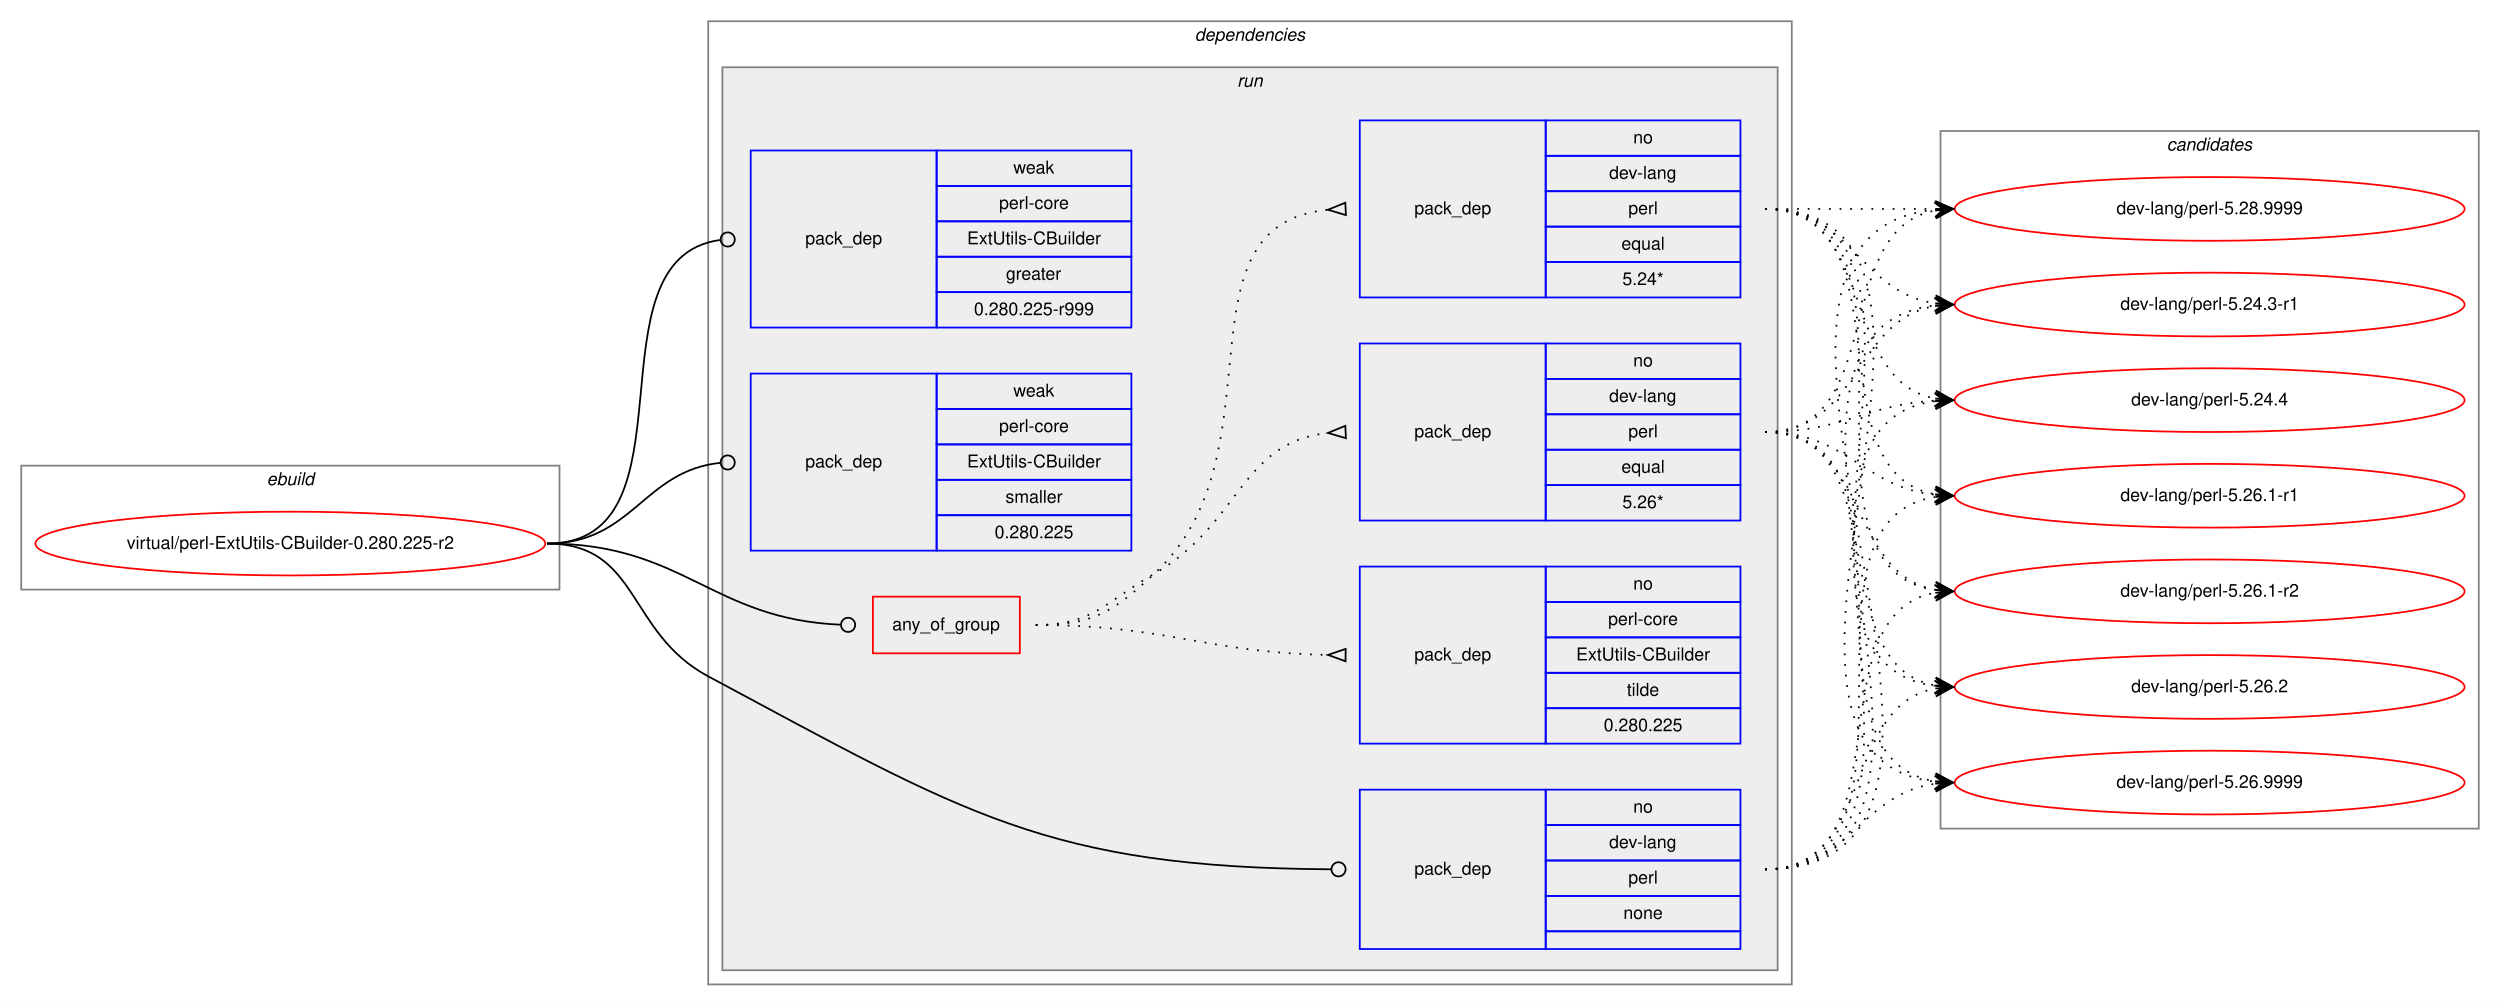
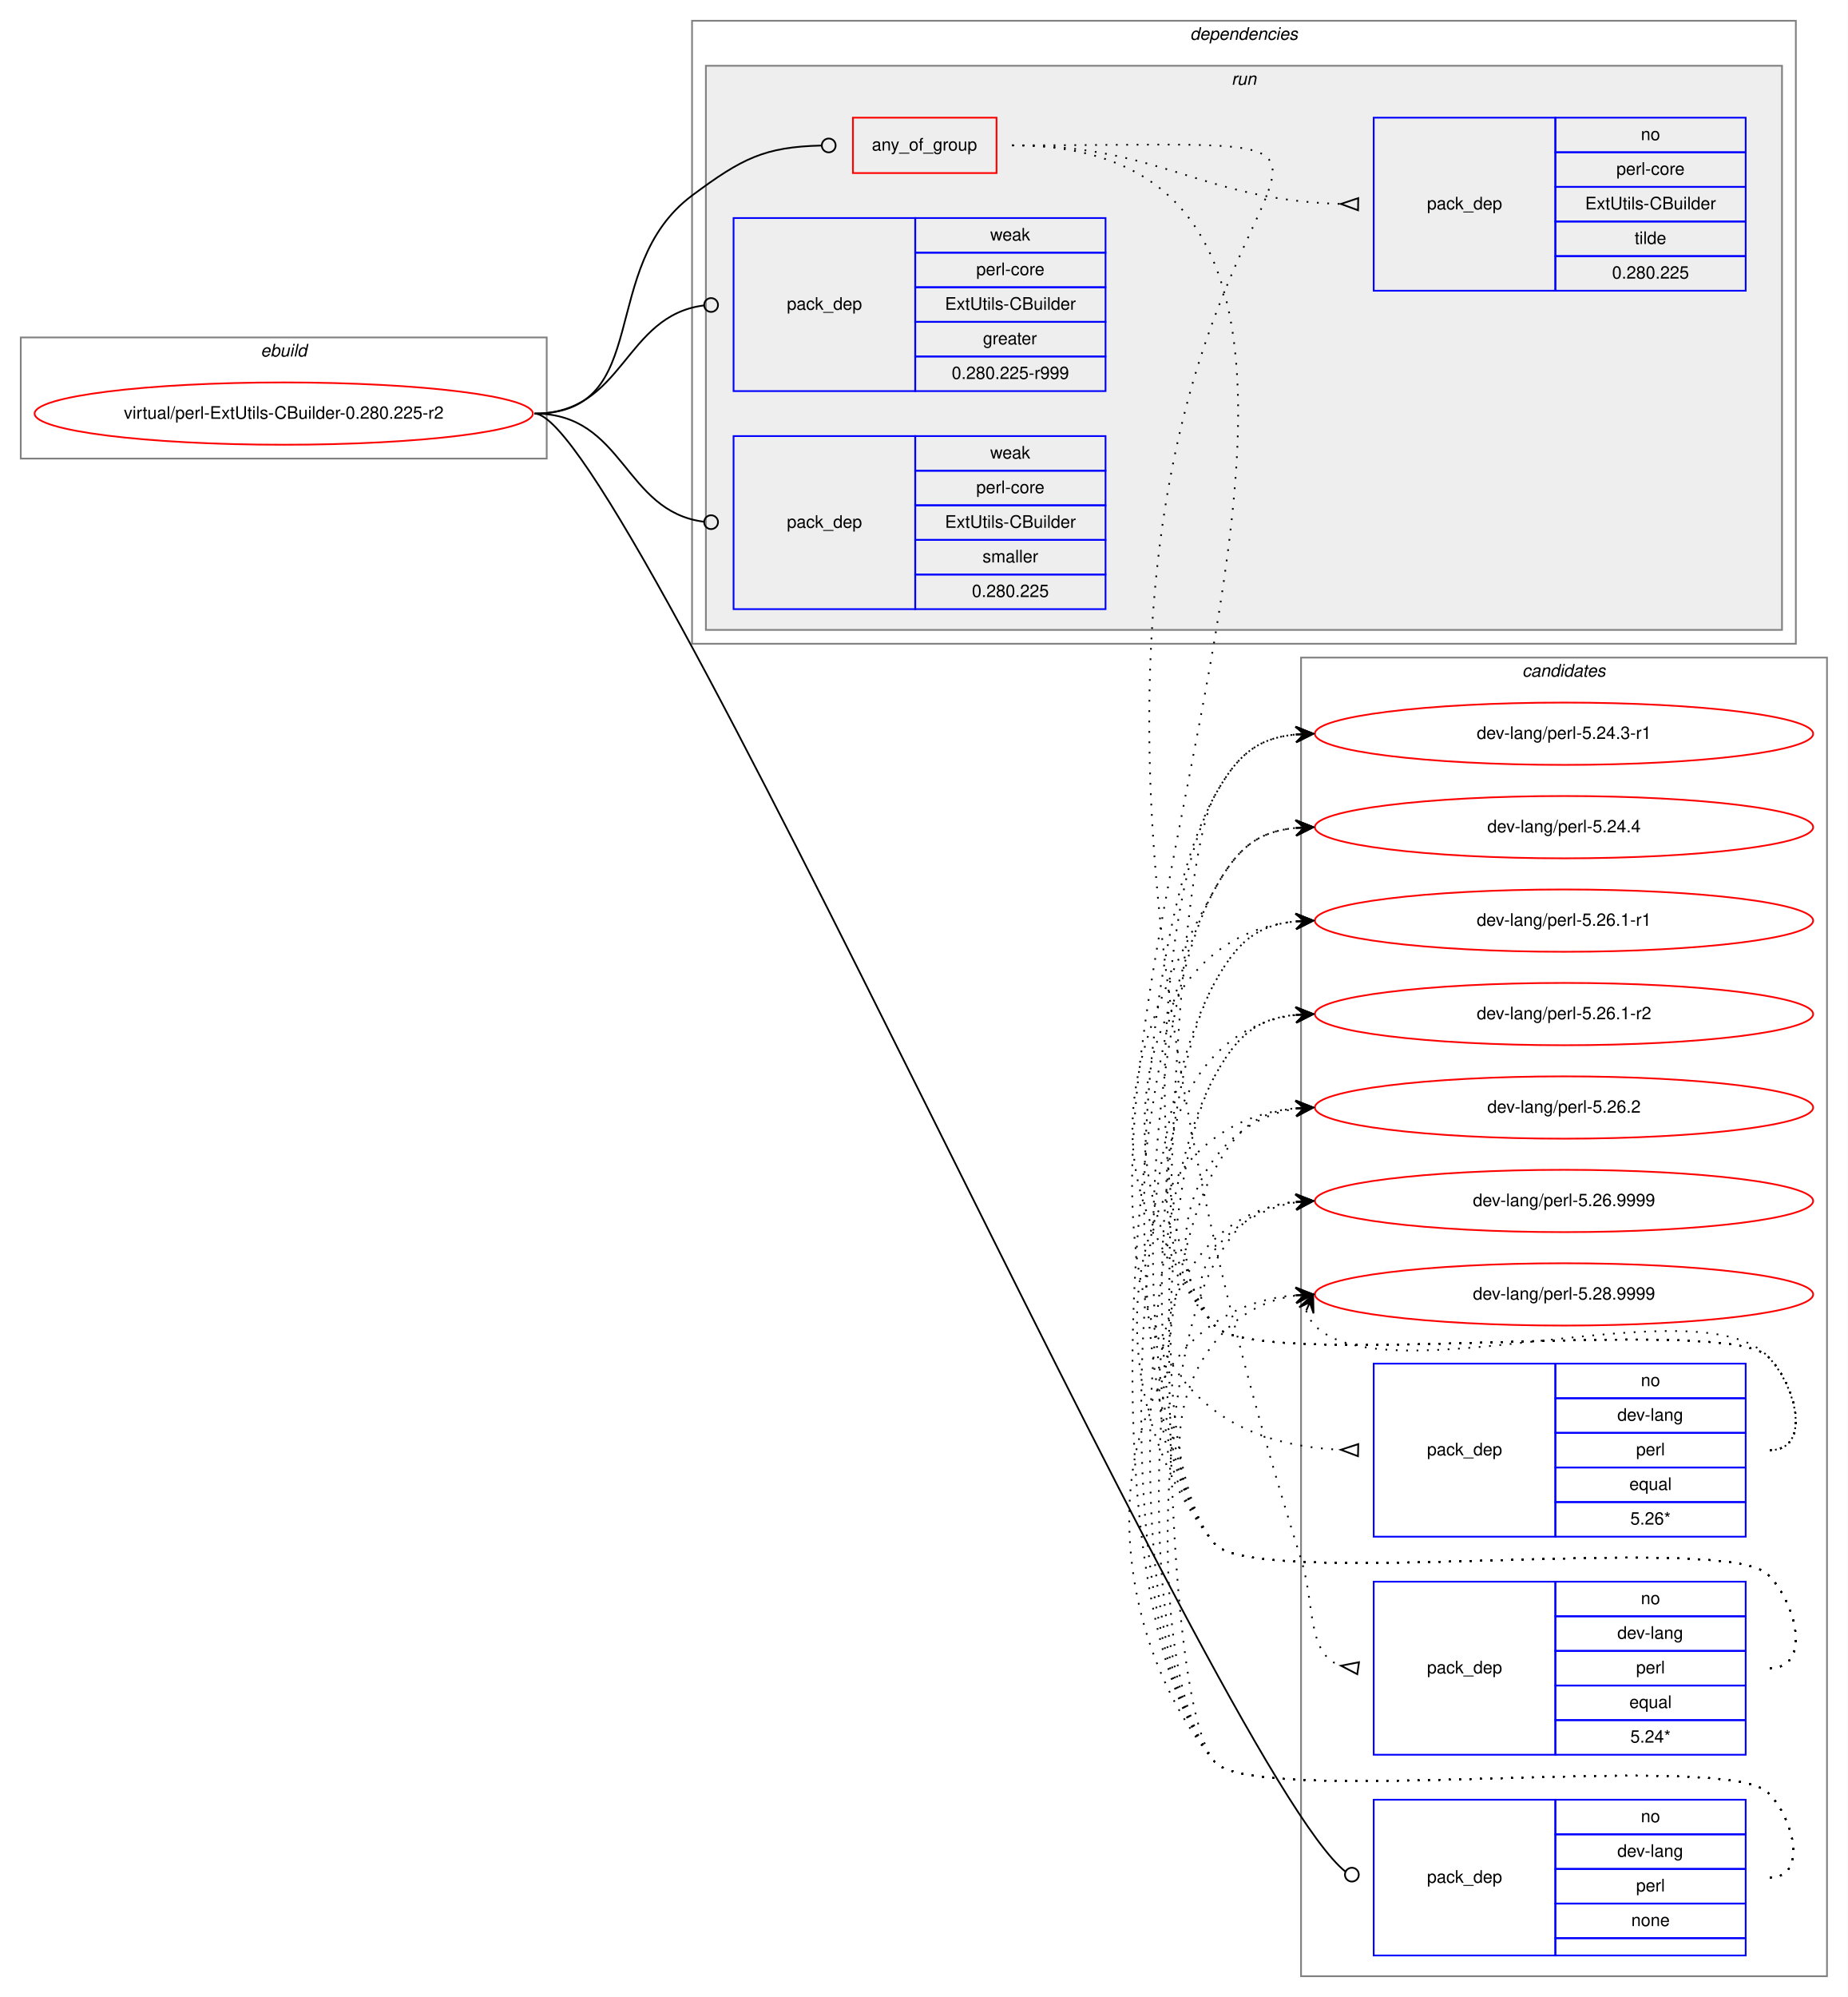
- <svg xmlns="http://www.w3.org/2000/svg" xmlns:xlink="http://www.w3.org/1999/xlink" width="1412pt" height="568pt" viewBox="0.00 0.00 1412.00 568.00">
-   <g id="graph0" class="graph" transform="scale(1 1) rotate(0) translate(4 564)">
-     <polygon fill="white" stroke="transparent" points="-4,4 -4,-564 1408,-564 1408,4 -4,4" />
+ <svg xmlns="http://www.w3.org/2000/svg" xmlns:xlink="http://www.w3.org/1999/xlink" width="1068pt" height="1154pt" viewBox="0.00 0.00 1068.00 1154.00">
+   <g id="graph0" class="graph" transform="scale(1 1) rotate(0) translate(4 1150)">
+     <polygon fill="white" stroke="transparent" points="-4,4 -4,-1150 1064,-1150 1064,4 -4,4" />
+     <g id="clust13" class="cluster">
+       <polygon fill="none" stroke="gray" points="748,-8 748,-770 1052,-770 1052,-8 748,-8" />
+       <text text-anchor="start" x="875.82" y="-759" font-family="Helvetica,sans-Serif" font-style="italic" font-size="10.00">candidates</text>
+     </g>
    <g id="clust1" class="cluster">
-       <polygon fill="none" stroke="gray" points="8,-231 8,-301 312,-301 312,-231 8,-231" />
-       <text text-anchor="start" x="146.66" y="-290" font-family="Helvetica,sans-Serif" font-style="italic" font-size="10.00">ebuild</text>
+       <polygon fill="none" stroke="gray" points="8,-885 8,-955 312,-955 312,-885 8,-885" />
+       <text text-anchor="start" x="146.66" y="-944" font-family="Helvetica,sans-Serif" font-style="italic" font-size="10.00">ebuild</text>
    </g>
    <g id="clust2" class="cluster">
-       <polygon fill="none" stroke="gray" points="396,-8 396,-552 1008,-552 1008,-8 396,-8" />
-       <text text-anchor="start" x="670.86" y="-541" font-family="Helvetica,sans-Serif" font-style="italic" font-size="10.00">dependencies</text>
+       <polygon fill="none" stroke="gray" points="396,-778 396,-1138 1034,-1138 1034,-778 396,-778" />
+       <text text-anchor="start" x="683.86" y="-1127" font-family="Helvetica,sans-Serif" font-style="italic" font-size="10.00">dependencies</text>
    </g>
    <g id="clust5" class="cluster">
-       <polygon fill="#eeeeee" stroke="gray" points="404,-16 404,-526 1000,-526 1000,-16 404,-16" />
-       <text text-anchor="start" x="694.77" y="-515" font-family="Helvetica,sans-Serif" font-style="italic" font-size="10.00">run</text>
-     </g>
-     <g id="clust13" class="cluster">
-       <polygon fill="none" stroke="gray" points="1092,-96 1092,-490 1396,-490 1396,-96 1092,-96" />
-       <text text-anchor="start" x="1219.82" y="-479" font-family="Helvetica,sans-Serif" font-style="italic" font-size="10.00">candidates</text>
+       <polygon fill="#eeeeee" stroke="gray" points="404,-786 404,-1112 1026,-1112 1026,-786 404,-786" />
+       <text text-anchor="start" x="707.77" y="-1101" font-family="Helvetica,sans-Serif" font-style="italic" font-size="10.00">run</text>
    </g>
    <g id="node1" class="node">
      <g id="a_node1">
        <a xlink:href="../virtual/perl-ExtUtils-CBuilder-0.280.225-r2.svg" xlink:title="virtual/perl-ExtUtils-CBuilder-0.280.225-r2">
-           <ellipse fill="none" stroke="red" cx="160" cy="-257" rx="144" ry="18" />
-           <text text-anchor="middle" x="160" y="-254" font-family="Helvetica,sans-Serif" font-size="10.00">virtual/perl-ExtUtils-CBuilder-0.280.225-r2</text>
+           <ellipse fill="none" stroke="red" cx="160" cy="-911" rx="144" ry="18" />
+           <text text-anchor="middle" x="160" y="-908" font-family="Helvetica,sans-Serif" font-size="10.00">virtual/perl-ExtUtils-CBuilder-0.280.225-r2</text>
        </a>
      </g>
    </g>
    <g id="node2" class="node">
-       <polygon fill="none" stroke="red" points="489,-195 489,-227 572,-227 572,-195 489,-195" />
-       <text text-anchor="start" x="499.92" y="-208" font-family="Helvetica,sans-Serif" font-size="10.00">any_of_group</text>
+       <polygon fill="none" stroke="red" points="489,-1050 489,-1082 572,-1082 572,-1050 489,-1050" />
+       <text text-anchor="start" x="499.92" y="-1063" font-family="Helvetica,sans-Serif" font-size="10.00">any_of_group</text>
    </g>
    <g id="edge4" class="edge">
-       <path fill="none" stroke="black" d="M305,-257C382.18,-257 397.94,-214.18 470.8,-211.17" />
-       <ellipse fill="none" stroke="black" cx="475" cy="-211.08" rx="4" ry="4" />
+       <path fill="none" stroke="black" d="M305,-911C374.08,-911 340.62,-995.71 396,-1037 425,-1058.62 437.95,-1065.07 470.72,-1065.9" />
+       <ellipse fill="none" stroke="black" cx="475" cy="-1065.95" rx="4" ry="4" />
    </g>
    <g id="node6" class="node">
-       <polygon fill="none" stroke="blue" points="764,-28 764,-118 869,-118 869,-28 764,-28" />
-       <text text-anchor="start" x="794.82" y="-70" font-family="Helvetica,sans-Serif" font-size="10.00">pack_dep</text>
-       <polygon fill="none" stroke="blue" points="869,-98 869,-118 979,-118 979,-98 869,-98" />
-       <text text-anchor="start" x="918.44" y="-105" font-family="Helvetica,sans-Serif" font-size="10.00">no</text>
-       <polygon fill="none" stroke="blue" points="869,-78 869,-98 979,-98 979,-78 869,-78" />
-       <text text-anchor="start" x="904.82" y="-85" font-family="Helvetica,sans-Serif" font-size="10.00">dev-lang</text>
-       <polygon fill="none" stroke="blue" points="869,-58 869,-78 979,-78 979,-58 869,-58" />
-       <text text-anchor="start" x="915.66" y="-65" font-family="Helvetica,sans-Serif" font-size="10.00">perl</text>
-       <polygon fill="none" stroke="blue" points="869,-38 869,-58 979,-58 979,-38 869,-38" />
-       <text text-anchor="start" x="912.88" y="-45" font-family="Helvetica,sans-Serif" font-size="10.00">none</text>
-       <polygon fill="none" stroke="blue" points="869,-28 869,-38 979,-38 979,-28 869,-28" />
+       <polygon fill="none" stroke="blue" points="790,-20 790,-110 895,-110 895,-20 790,-20" />
+       <text text-anchor="start" x="820.82" y="-62" font-family="Helvetica,sans-Serif" font-size="10.00">pack_dep</text>
+       <polygon fill="none" stroke="blue" points="895,-90 895,-110 1005,-110 1005,-90 895,-90" />
+       <text text-anchor="start" x="944.44" y="-97" font-family="Helvetica,sans-Serif" font-size="10.00">no</text>
+       <polygon fill="none" stroke="blue" points="895,-70 895,-90 1005,-90 1005,-70 895,-70" />
+       <text text-anchor="start" x="930.82" y="-77" font-family="Helvetica,sans-Serif" font-size="10.00">dev-lang</text>
+       <polygon fill="none" stroke="blue" points="895,-50 895,-70 1005,-70 1005,-50 895,-50" />
+       <text text-anchor="start" x="941.66" y="-57" font-family="Helvetica,sans-Serif" font-size="10.00">perl</text>
+       <polygon fill="none" stroke="blue" points="895,-30 895,-50 1005,-50 1005,-30 895,-30" />
+       <text text-anchor="start" x="938.88" y="-37" font-family="Helvetica,sans-Serif" font-size="10.00">none</text>
+       <polygon fill="none" stroke="blue" points="895,-20 895,-30 1005,-30 1005,-20 895,-20" />
    </g>
    <g id="edge5" class="edge">
-       <path fill="none" stroke="black" d="M305,-257C357.41,-257 349.8,-206.74 396,-182 540.93,-104.39 587.29,-74.01 747.77,-73.02" />
-       <ellipse fill="none" stroke="black" cx="752" cy="-73.01" rx="4" ry="4" />
+       <path fill="none" stroke="black" d="M305,-911C356.93,-911 700.18,-126.62 773.73,-68.41" />
+       <ellipse fill="none" stroke="black" cx="777.38" cy="-66.7" rx="4" ry="4" />
    </g>
    <g id="node7" class="node">
-       <polygon fill="none" stroke="blue" points="420,-379 420,-479 525,-479 525,-379 420,-379" />
-       <text text-anchor="start" x="450.82" y="-426" font-family="Helvetica,sans-Serif" font-size="10.00">pack_dep</text>
-       <polygon fill="none" stroke="blue" points="525,-459 525,-479 635,-479 635,-459 525,-459" />
-       <text text-anchor="start" x="568.33" y="-466" font-family="Helvetica,sans-Serif" font-size="10.00">weak</text>
-       <polygon fill="none" stroke="blue" points="525,-439 525,-459 635,-459 635,-439 525,-439" />
-       <text text-anchor="start" x="560.27" y="-446" font-family="Helvetica,sans-Serif" font-size="10.00">perl-core</text>
-       <polygon fill="none" stroke="blue" points="525,-419 525,-439 635,-439 635,-419 525,-419" />
-       <text text-anchor="start" x="542.21" y="-426" font-family="Helvetica,sans-Serif" font-size="10.00">ExtUtils-CBuilder</text>
-       <polygon fill="none" stroke="blue" points="525,-399 525,-419 635,-419 635,-399 525,-399" />
-       <text text-anchor="start" x="564.16" y="-406" font-family="Helvetica,sans-Serif" font-size="10.00">greater</text>
-       <polygon fill="none" stroke="blue" points="525,-379 525,-399 635,-399 635,-379 525,-379" />
-       <text text-anchor="start" x="546.08" y="-386" font-family="Helvetica,sans-Serif" font-size="10.00">0.280.225-r999</text>
+       <polygon fill="none" stroke="blue" points="420,-924 420,-1024 525,-1024 525,-924 420,-924" />
+       <text text-anchor="start" x="450.82" y="-971" font-family="Helvetica,sans-Serif" font-size="10.00">pack_dep</text>
+       <polygon fill="none" stroke="blue" points="525,-1004 525,-1024 635,-1024 635,-1004 525,-1004" />
+       <text text-anchor="start" x="568.33" y="-1011" font-family="Helvetica,sans-Serif" font-size="10.00">weak</text>
+       <polygon fill="none" stroke="blue" points="525,-984 525,-1004 635,-1004 635,-984 525,-984" />
+       <text text-anchor="start" x="560.27" y="-991" font-family="Helvetica,sans-Serif" font-size="10.00">perl-core</text>
+       <polygon fill="none" stroke="blue" points="525,-964 525,-984 635,-984 635,-964 525,-964" />
+       <text text-anchor="start" x="542.21" y="-971" font-family="Helvetica,sans-Serif" font-size="10.00">ExtUtils-CBuilder</text>
+       <polygon fill="none" stroke="blue" points="525,-944 525,-964 635,-964 635,-944 525,-944" />
+       <text text-anchor="start" x="564.16" y="-951" font-family="Helvetica,sans-Serif" font-size="10.00">greater</text>
+       <polygon fill="none" stroke="blue" points="525,-924 525,-944 635,-944 635,-924 525,-924" />
+       <text text-anchor="start" x="546.08" y="-931" font-family="Helvetica,sans-Serif" font-size="10.00">0.280.225-r999</text>
    </g>
    <g id="edge6" class="edge">
-       <path fill="none" stroke="black" d="M305,-257C391.81,-257 325.91,-417.77 402.58,-428.44" />
-       <ellipse fill="none" stroke="black" cx="407.01" cy="-428.74" rx="4" ry="4" />
+       <path fill="none" stroke="black" d="M305,-911C356.91,-911 356.41,-967.53 402.8,-973.49" />
+       <ellipse fill="none" stroke="black" cx="407.01" cy="-973.75" rx="4" ry="4" />
    </g>
    <g id="node8" class="node">
-       <polygon fill="none" stroke="blue" points="420,-253 420,-353 525,-353 525,-253 420,-253" />
-       <text text-anchor="start" x="450.82" y="-300" font-family="Helvetica,sans-Serif" font-size="10.00">pack_dep</text>
-       <polygon fill="none" stroke="blue" points="525,-333 525,-353 635,-353 635,-333 525,-333" />
-       <text text-anchor="start" x="568.33" y="-340" font-family="Helvetica,sans-Serif" font-size="10.00">weak</text>
-       <polygon fill="none" stroke="blue" points="525,-313 525,-333 635,-333 635,-313 525,-313" />
-       <text text-anchor="start" x="560.27" y="-320" font-family="Helvetica,sans-Serif" font-size="10.00">perl-core</text>
-       <polygon fill="none" stroke="blue" points="525,-293 525,-313 635,-313 635,-293 525,-293" />
-       <text text-anchor="start" x="542.21" y="-300" font-family="Helvetica,sans-Serif" font-size="10.00">ExtUtils-CBuilder</text>
-       <polygon fill="none" stroke="blue" points="525,-273 525,-293 635,-293 635,-273 525,-273" />
-       <text text-anchor="start" x="563.89" y="-280" font-family="Helvetica,sans-Serif" font-size="10.00">smaller</text>
-       <polygon fill="none" stroke="blue" points="525,-253 525,-273 635,-273 635,-253 525,-253" />
-       <text text-anchor="start" x="557.76" y="-260" font-family="Helvetica,sans-Serif" font-size="10.00">0.280.225</text>
+       <polygon fill="none" stroke="blue" points="420,-798 420,-898 525,-898 525,-798 420,-798" />
+       <text text-anchor="start" x="450.82" y="-845" font-family="Helvetica,sans-Serif" font-size="10.00">pack_dep</text>
+       <polygon fill="none" stroke="blue" points="525,-878 525,-898 635,-898 635,-878 525,-878" />
+       <text text-anchor="start" x="568.33" y="-885" font-family="Helvetica,sans-Serif" font-size="10.00">weak</text>
+       <polygon fill="none" stroke="blue" points="525,-858 525,-878 635,-878 635,-858 525,-858" />
+       <text text-anchor="start" x="560.27" y="-865" font-family="Helvetica,sans-Serif" font-size="10.00">perl-core</text>
+       <polygon fill="none" stroke="blue" points="525,-838 525,-858 635,-858 635,-838 525,-838" />
+       <text text-anchor="start" x="542.21" y="-845" font-family="Helvetica,sans-Serif" font-size="10.00">ExtUtils-CBuilder</text>
+       <polygon fill="none" stroke="blue" points="525,-818 525,-838 635,-838 635,-818 525,-818" />
+       <text text-anchor="start" x="563.89" y="-825" font-family="Helvetica,sans-Serif" font-size="10.00">smaller</text>
+       <polygon fill="none" stroke="blue" points="525,-798 525,-818 635,-818 635,-798 525,-798" />
+       <text text-anchor="start" x="557.76" y="-805" font-family="Helvetica,sans-Serif" font-size="10.00">0.280.225</text>
    </g>
    <g id="edge7" class="edge">
-       <path fill="none" stroke="black" d="M305,-257C353.55,-257 359.14,-298.11 402.99,-302.6" />
-       <ellipse fill="none" stroke="black" cx="407" cy="-302.8" rx="4" ry="4" />
+       <path fill="none" stroke="black" d="M305,-911C356.91,-911 356.41,-854.47 402.8,-848.51" />
+       <ellipse fill="none" stroke="black" cx="407.01" cy="-848.25" rx="4" ry="4" />
    </g>
    <g id="node3" class="node">
-       <polygon fill="none" stroke="blue" points="764,-270 764,-370 869,-370 869,-270 764,-270" />
-       <text text-anchor="start" x="794.82" y="-317" font-family="Helvetica,sans-Serif" font-size="10.00">pack_dep</text>
-       <polygon fill="none" stroke="blue" points="869,-350 869,-370 979,-370 979,-350 869,-350" />
-       <text text-anchor="start" x="918.44" y="-357" font-family="Helvetica,sans-Serif" font-size="10.00">no</text>
-       <polygon fill="none" stroke="blue" points="869,-330 869,-350 979,-350 979,-330 869,-330" />
-       <text text-anchor="start" x="904.82" y="-337" font-family="Helvetica,sans-Serif" font-size="10.00">dev-lang</text>
-       <polygon fill="none" stroke="blue" points="869,-310 869,-330 979,-330 979,-310 869,-310" />
-       <text text-anchor="start" x="915.66" y="-317" font-family="Helvetica,sans-Serif" font-size="10.00">perl</text>
-       <polygon fill="none" stroke="blue" points="869,-290 869,-310 979,-310 979,-290 869,-290" />
-       <text text-anchor="start" x="911.77" y="-297" font-family="Helvetica,sans-Serif" font-size="10.00">equal</text>
-       <polygon fill="none" stroke="blue" points="869,-270 869,-290 979,-290 979,-270 869,-270" />
-       <text text-anchor="start" x="912.32" y="-277" font-family="Helvetica,sans-Serif" font-size="10.00">5.26*</text>
+       <polygon fill="none" stroke="blue" points="790,-262 790,-362 895,-362 895,-262 790,-262" />
+       <text text-anchor="start" x="820.82" y="-309" font-family="Helvetica,sans-Serif" font-size="10.00">pack_dep</text>
+       <polygon fill="none" stroke="blue" points="895,-342 895,-362 1005,-362 1005,-342 895,-342" />
+       <text text-anchor="start" x="944.44" y="-349" font-family="Helvetica,sans-Serif" font-size="10.00">no</text>
+       <polygon fill="none" stroke="blue" points="895,-322 895,-342 1005,-342 1005,-322 895,-322" />
+       <text text-anchor="start" x="930.82" y="-329" font-family="Helvetica,sans-Serif" font-size="10.00">dev-lang</text>
+       <polygon fill="none" stroke="blue" points="895,-302 895,-322 1005,-322 1005,-302 895,-302" />
+       <text text-anchor="start" x="941.66" y="-309" font-family="Helvetica,sans-Serif" font-size="10.00">perl</text>
+       <polygon fill="none" stroke="blue" points="895,-282 895,-302 1005,-302 1005,-282 895,-282" />
+       <text text-anchor="start" x="937.77" y="-289" font-family="Helvetica,sans-Serif" font-size="10.00">equal</text>
+       <polygon fill="none" stroke="blue" points="895,-262 895,-282 1005,-282 1005,-262 895,-262" />
+       <text text-anchor="start" x="938.32" y="-269" font-family="Helvetica,sans-Serif" font-size="10.00">5.26*</text>
    </g>
    <g id="edge1" class="edge">
-       <path fill="none" stroke="black" stroke-dasharray="1,5" d="M581,-211C613.45,-211 619.89,-223.79 648,-240 696.62,-268.03 696.48,-314 745.82,-319.46" />
-       <polygon fill="none" stroke="black" points="755.82,-323.5 746.01,-319.47 756.18,-316.5 755.82,-323.5" />
+       <path fill="none" stroke="black" stroke-dasharray="1,5" d="M581,-1066C924.14,-1066 444.33,-327.38 770.6,-312.24" />
+       <polygon fill="none" stroke="black" points="781.08,-315.5 771,-312.23 780.92,-308.5 781.08,-315.5" />
    </g>
    <g id="node4" class="node">
-       <polygon fill="none" stroke="blue" points="764,-396 764,-496 869,-496 869,-396 764,-396" />
-       <text text-anchor="start" x="794.82" y="-443" font-family="Helvetica,sans-Serif" font-size="10.00">pack_dep</text>
-       <polygon fill="none" stroke="blue" points="869,-476 869,-496 979,-496 979,-476 869,-476" />
-       <text text-anchor="start" x="918.44" y="-483" font-family="Helvetica,sans-Serif" font-size="10.00">no</text>
-       <polygon fill="none" stroke="blue" points="869,-456 869,-476 979,-476 979,-456 869,-456" />
-       <text text-anchor="start" x="904.82" y="-463" font-family="Helvetica,sans-Serif" font-size="10.00">dev-lang</text>
-       <polygon fill="none" stroke="blue" points="869,-436 869,-456 979,-456 979,-436 869,-436" />
-       <text text-anchor="start" x="915.66" y="-443" font-family="Helvetica,sans-Serif" font-size="10.00">perl</text>
-       <polygon fill="none" stroke="blue" points="869,-416 869,-436 979,-436 979,-416 869,-416" />
-       <text text-anchor="start" x="911.77" y="-423" font-family="Helvetica,sans-Serif" font-size="10.00">equal</text>
-       <polygon fill="none" stroke="blue" points="869,-396 869,-416 979,-416 979,-396 869,-396" />
-       <text text-anchor="start" x="912.32" y="-403" font-family="Helvetica,sans-Serif" font-size="10.00">5.24*</text>
+       <polygon fill="none" stroke="blue" points="790,-136 790,-236 895,-236 895,-136 790,-136" />
+       <text text-anchor="start" x="820.82" y="-183" font-family="Helvetica,sans-Serif" font-size="10.00">pack_dep</text>
+       <polygon fill="none" stroke="blue" points="895,-216 895,-236 1005,-236 1005,-216 895,-216" />
+       <text text-anchor="start" x="944.44" y="-223" font-family="Helvetica,sans-Serif" font-size="10.00">no</text>
+       <polygon fill="none" stroke="blue" points="895,-196 895,-216 1005,-216 1005,-196 895,-196" />
+       <text text-anchor="start" x="930.82" y="-203" font-family="Helvetica,sans-Serif" font-size="10.00">dev-lang</text>
+       <polygon fill="none" stroke="blue" points="895,-176 895,-196 1005,-196 1005,-176 895,-176" />
+       <text text-anchor="start" x="941.66" y="-183" font-family="Helvetica,sans-Serif" font-size="10.00">perl</text>
+       <polygon fill="none" stroke="blue" points="895,-156 895,-176 1005,-176 1005,-156 895,-156" />
+       <text text-anchor="start" x="937.77" y="-163" font-family="Helvetica,sans-Serif" font-size="10.00">equal</text>
+       <polygon fill="none" stroke="blue" points="895,-136 895,-156 1005,-156 1005,-136 895,-136" />
+       <text text-anchor="start" x="938.32" y="-143" font-family="Helvetica,sans-Serif" font-size="10.00">5.24*</text>
    </g>
    <g id="edge2" class="edge">
-       <path fill="none" stroke="black" stroke-dasharray="1,5" d="M581,-211C613.45,-211 624.22,-217.93 648,-240 721.18,-307.92 657.32,-436.8 746,-445.53" />
-       <polygon fill="none" stroke="black" points="755.84,-449.5 746.01,-445.53 756.16,-442.5 755.84,-449.5" />
+       <path fill="none" stroke="black" stroke-dasharray="1,5" d="M581,-1066C956.75,-1066 476.72,-1112.58 748,-249 756.29,-222.61 751.14,-194.17 770.9,-187.47" />
+       <polygon fill="none" stroke="black" points="781.5,-189.46 771.1,-187.44 780.5,-182.54 781.5,-189.46" />
    </g>
    <g id="node5" class="node">
-       <polygon fill="none" stroke="blue" points="764,-144 764,-244 869,-244 869,-144 764,-144" />
-       <text text-anchor="start" x="794.82" y="-191" font-family="Helvetica,sans-Serif" font-size="10.00">pack_dep</text>
-       <polygon fill="none" stroke="blue" points="869,-224 869,-244 979,-244 979,-224 869,-224" />
-       <text text-anchor="start" x="918.44" y="-231" font-family="Helvetica,sans-Serif" font-size="10.00">no</text>
-       <polygon fill="none" stroke="blue" points="869,-204 869,-224 979,-224 979,-204 869,-204" />
-       <text text-anchor="start" x="904.27" y="-211" font-family="Helvetica,sans-Serif" font-size="10.00">perl-core</text>
-       <polygon fill="none" stroke="blue" points="869,-184 869,-204 979,-204 979,-184 869,-184" />
-       <text text-anchor="start" x="886.21" y="-191" font-family="Helvetica,sans-Serif" font-size="10.00">ExtUtils-CBuilder</text>
-       <polygon fill="none" stroke="blue" points="869,-164 869,-184 979,-184 979,-164 869,-164" />
-       <text text-anchor="start" x="914.83" y="-171" font-family="Helvetica,sans-Serif" font-size="10.00">tilde</text>
-       <polygon fill="none" stroke="blue" points="869,-144 869,-164 979,-164 979,-144 869,-144" />
-       <text text-anchor="start" x="901.76" y="-151" font-family="Helvetica,sans-Serif" font-size="10.00">0.280.225</text>
+       <polygon fill="none" stroke="blue" points="790,-982 790,-1082 895,-1082 895,-982 790,-982" />
+       <text text-anchor="start" x="820.82" y="-1029" font-family="Helvetica,sans-Serif" font-size="10.00">pack_dep</text>
+       <polygon fill="none" stroke="blue" points="895,-1062 895,-1082 1005,-1082 1005,-1062 895,-1062" />
+       <text text-anchor="start" x="944.44" y="-1069" font-family="Helvetica,sans-Serif" font-size="10.00">no</text>
+       <polygon fill="none" stroke="blue" points="895,-1042 895,-1062 1005,-1062 1005,-1042 895,-1042" />
+       <text text-anchor="start" x="930.27" y="-1049" font-family="Helvetica,sans-Serif" font-size="10.00">perl-core</text>
+       <polygon fill="none" stroke="blue" points="895,-1022 895,-1042 1005,-1042 1005,-1022 895,-1022" />
+       <text text-anchor="start" x="912.21" y="-1029" font-family="Helvetica,sans-Serif" font-size="10.00">ExtUtils-CBuilder</text>
+       <polygon fill="none" stroke="blue" points="895,-1002 895,-1022 1005,-1022 1005,-1002 895,-1002" />
+       <text text-anchor="start" x="940.83" y="-1009" font-family="Helvetica,sans-Serif" font-size="10.00">tilde</text>
+       <polygon fill="none" stroke="blue" points="895,-982 895,-1002 1005,-1002 1005,-982 895,-982" />
+       <text text-anchor="start" x="927.76" y="-989" font-family="Helvetica,sans-Serif" font-size="10.00">0.280.225</text>
    </g>
    <g id="edge3" class="edge">
-       <path fill="none" stroke="black" stroke-dasharray="1,5" d="M581,-211C655.63,-211 676.05,-195.49 745.82,-194.1" />
-       <polygon fill="none" stroke="black" points="756.03,-197.5 746,-194.1 755.97,-190.5 756.03,-197.5" />
+       <path fill="none" stroke="black" stroke-dasharray="1,5" d="M581,-1066C667.64,-1066 689.19,-1034.6 770.75,-1032.15" />
+       <polygon fill="none" stroke="black" points="781.05,-1035.5 771,-1032.15 780.95,-1028.5 781.05,-1035.5" />
    </g>
    <g id="node9" class="node">
      <g id="a_node9">
        <a xlink:href="../dev-lang/perl-5.24.3-r1.svg" xlink:title="dev-lang/perl-5.24.3-r1">
-           <ellipse fill="none" stroke="red" cx="1244" cy="-392" rx="144" ry="18" />
-           <text text-anchor="middle" x="1244" y="-389" font-family="Helvetica,sans-Serif" font-size="10.00">dev-lang/perl-5.24.3-r1</text>
+           <ellipse fill="none" stroke="red" cx="900" cy="-726" rx="144" ry="18" />
+           <text text-anchor="middle" x="900" y="-723" font-family="Helvetica,sans-Serif" font-size="10.00">dev-lang/perl-5.24.3-r1</text>
        </a>
      </g>
    </g>
    <g id="edge8" class="edge">
-       <path fill="none" stroke="black" stroke-dasharray="1,5" d="M993,-320C1046.28,-320 1042.8,-383.02 1088.76,-391.14" />
-       <polygon fill="black" stroke="black" points="1099,-392 1088.66,-395.65 1094.02,-391.58 1089.03,-391.16 1089.03,-391.16 1089.03,-391.16 1094.02,-391.58 1089.41,-386.68 1099,-392 1099,-392" />
+       <path fill="none" stroke="black" stroke-dasharray="1,5" d="M1019,-312C1043,-312 1034.85,-348.9 1018,-366 993.01,-391.37 720.84,-356.68 698,-384 654.38,-436.17 665.18,-630.45 698,-690 710.71,-713.06 721.96,-723.39 744.85,-725.56" />
+       <polygon fill="black" stroke="black" points="755,-726 744.81,-730.06 750,-725.78 745.01,-725.57 745.01,-725.57 745.01,-725.57 750,-725.78 745.2,-721.07 755,-726 755,-726" />
    </g>
    <g id="node10" class="node">
      <g id="a_node10">
        <a xlink:href="../dev-lang/perl-5.24.4.svg" xlink:title="dev-lang/perl-5.24.4">
-           <ellipse fill="none" stroke="red" cx="1244" cy="-338" rx="144" ry="18" />
-           <text text-anchor="middle" x="1244" y="-335" font-family="Helvetica,sans-Serif" font-size="10.00">dev-lang/perl-5.24.4</text>
+           <ellipse fill="none" stroke="red" cx="900" cy="-672" rx="144" ry="18" />
+           <text text-anchor="middle" x="900" y="-669" font-family="Helvetica,sans-Serif" font-size="10.00">dev-lang/perl-5.24.4</text>
        </a>
      </g>
    </g>
    <g id="edge9" class="edge">
-       <path fill="none" stroke="black" stroke-dasharray="1,5" d="M993,-320C1037.24,-320 1049.46,-335.43 1088.95,-337.72" />
-       <polygon fill="black" stroke="black" points="1099,-338 1088.88,-342.22 1094,-337.86 1089,-337.72 1089,-337.72 1089,-337.72 1094,-337.86 1089.13,-333.22 1099,-338 1099,-338" />
+       <path fill="none" stroke="black" stroke-dasharray="1,5" d="M1019,-312C1043,-312 1034.85,-348.9 1018,-366 993.01,-391.37 720.84,-356.68 698,-384 626.16,-469.92 643.94,-537.91 698,-636 710.71,-659.06 721.96,-669.39 744.85,-671.56" />
+       <polygon fill="black" stroke="black" points="755,-672 744.81,-676.06 750,-671.78 745.01,-671.57 745.01,-671.57 745.01,-671.57 750,-671.78 745.2,-667.07 755,-672 755,-672" />
    </g>
    <g id="node11" class="node">
      <g id="a_node11">
        <a xlink:href="../dev-lang/perl-5.26.1-r1.svg" xlink:title="dev-lang/perl-5.26.1-r1">
-           <ellipse fill="none" stroke="red" cx="1244" cy="-284" rx="144" ry="18" />
-           <text text-anchor="middle" x="1244" y="-281" font-family="Helvetica,sans-Serif" font-size="10.00">dev-lang/perl-5.26.1-r1</text>
+           <ellipse fill="none" stroke="red" cx="900" cy="-618" rx="144" ry="18" />
+           <text text-anchor="middle" x="900" y="-615" font-family="Helvetica,sans-Serif" font-size="10.00">dev-lang/perl-5.26.1-r1</text>
        </a>
      </g>
    </g>
    <g id="edge10" class="edge">
-       <path fill="none" stroke="black" stroke-dasharray="1,5" d="M993,-320C1039.16,-320 1048.08,-289.02 1088.86,-284.54" />
-       <polygon fill="black" stroke="black" points="1099,-284 1089.25,-289.02 1094.01,-284.26 1089.01,-284.53 1089.01,-284.53 1089.01,-284.53 1094.01,-284.26 1088.78,-280.03 1099,-284 1099,-284" />
+       <path fill="none" stroke="black" stroke-dasharray="1,5" d="M1019,-312C1043,-312 1034.85,-348.9 1018,-366 993.01,-391.37 720.84,-356.68 698,-384 631.55,-463.47 646.85,-608.28 744.93,-617.53" />
+       <polygon fill="black" stroke="black" points="755,-618 744.8,-622.03 750.01,-617.77 745.01,-617.54 745.01,-617.54 745.01,-617.54 750.01,-617.77 745.22,-613.04 755,-618 755,-618" />
    </g>
    <g id="node12" class="node">
      <g id="a_node12">
        <a xlink:href="../dev-lang/perl-5.26.1-r2.svg" xlink:title="dev-lang/perl-5.26.1-r2">
-           <ellipse fill="none" stroke="red" cx="1244" cy="-230" rx="144" ry="18" />
-           <text text-anchor="middle" x="1244" y="-227" font-family="Helvetica,sans-Serif" font-size="10.00">dev-lang/perl-5.26.1-r2</text>
+           <ellipse fill="none" stroke="red" cx="900" cy="-564" rx="144" ry="18" />
+           <text text-anchor="middle" x="900" y="-561" font-family="Helvetica,sans-Serif" font-size="10.00">dev-lang/perl-5.26.1-r2</text>
        </a>
      </g>
    </g>
    <g id="edge11" class="edge">
-       <path fill="none" stroke="black" stroke-dasharray="1,5" d="M993,-320C1051.18,-320 1038.99,-240.24 1088.92,-230.89" />
-       <polygon fill="black" stroke="black" points="1099,-230 1089.44,-235.36 1094.02,-230.44 1089.04,-230.88 1089.04,-230.88 1089.04,-230.88 1094.02,-230.44 1088.64,-226.4 1099,-230 1099,-230" />
+       <path fill="none" stroke="black" stroke-dasharray="1,5" d="M1019,-312C1043,-312 1034.85,-348.9 1018,-366 993.01,-391.37 720.84,-356.68 698,-384 646.38,-445.74 669.01,-554.6 744.96,-563.43" />
+       <polygon fill="black" stroke="black" points="755,-564 744.76,-567.92 750.01,-563.72 745.02,-563.43 745.02,-563.43 745.02,-563.43 750.01,-563.72 745.27,-558.94 755,-564 755,-564" />
    </g>
    <g id="node13" class="node">
      <g id="a_node13">
        <a xlink:href="../dev-lang/perl-5.26.2.svg" xlink:title="dev-lang/perl-5.26.2">
-           <ellipse fill="none" stroke="red" cx="1244" cy="-176" rx="144" ry="18" />
-           <text text-anchor="middle" x="1244" y="-173" font-family="Helvetica,sans-Serif" font-size="10.00">dev-lang/perl-5.26.2</text>
+           <ellipse fill="none" stroke="red" cx="900" cy="-510" rx="144" ry="18" />
+           <text text-anchor="middle" x="900" y="-507" font-family="Helvetica,sans-Serif" font-size="10.00">dev-lang/perl-5.26.2</text>
        </a>
      </g>
    </g>
    <g id="edge12" class="edge">
-       <path fill="none" stroke="black" stroke-dasharray="1,5" d="M993,-320C1068.74,-320 1024.2,-189.18 1088.67,-176.92" />
-       <polygon fill="black" stroke="black" points="1099,-176 1089.44,-181.37 1094.02,-176.44 1089.04,-176.89 1089.04,-176.89 1089.04,-176.89 1094.02,-176.44 1088.64,-172.4 1099,-176 1099,-176" />
+       <path fill="none" stroke="black" stroke-dasharray="1,5" d="M1019,-312C1043,-312 1034.85,-348.9 1018,-366 993.01,-391.37 720.84,-356.68 698,-384 660.81,-428.48 689.81,-501.17 744.82,-509.26" />
+       <polygon fill="black" stroke="black" points="755,-510 744.7,-513.76 750.01,-509.64 745.03,-509.28 745.03,-509.28 745.03,-509.28 750.01,-509.64 745.35,-504.79 755,-510 755,-510" />
    </g>
    <g id="node14" class="node">
      <g id="a_node14">
        <a xlink:href="../dev-lang/perl-5.26.9999.svg" xlink:title="dev-lang/perl-5.26.9999">
-           <ellipse fill="none" stroke="red" cx="1244" cy="-122" rx="144" ry="18" />
-           <text text-anchor="middle" x="1244" y="-119" font-family="Helvetica,sans-Serif" font-size="10.00">dev-lang/perl-5.26.9999</text>
+           <ellipse fill="none" stroke="red" cx="900" cy="-456" rx="144" ry="18" />
+           <text text-anchor="middle" x="900" y="-453" font-family="Helvetica,sans-Serif" font-size="10.00">dev-lang/perl-5.26.9999</text>
        </a>
      </g>
    </g>
    <g id="edge13" class="edge">
-       <path fill="none" stroke="black" stroke-dasharray="1,5" d="M993,-320C1089.21,-320 1005.7,-136.05 1088.92,-122.76" />
-       <polygon fill="black" stroke="black" points="1099,-122 1089.37,-127.24 1094.01,-122.37 1089.03,-122.75 1089.03,-122.75 1089.03,-122.75 1094.01,-122.37 1088.69,-118.26 1099,-122 1099,-122" />
+       <path fill="none" stroke="black" stroke-dasharray="1,5" d="M1019,-312C1043,-312 1034.85,-348.9 1018,-366 993.01,-391.37 720.84,-356.68 698,-384 673.97,-412.74 707.7,-449.39 744.96,-455.21" />
+       <polygon fill="black" stroke="black" points="755,-456 744.68,-459.7 750.02,-455.61 745.03,-455.21 745.03,-455.21 745.03,-455.21 750.02,-455.61 745.39,-450.73 755,-456 755,-456" />
    </g>
    <g id="node15" class="node">
      <g id="a_node15">
        <a xlink:href="../dev-lang/perl-5.28.9999.svg" xlink:title="dev-lang/perl-5.28.9999">
-           <ellipse fill="none" stroke="red" cx="1244" cy="-446" rx="144" ry="18" />
-           <text text-anchor="middle" x="1244" y="-443" font-family="Helvetica,sans-Serif" font-size="10.00">dev-lang/perl-5.28.9999</text>
+           <ellipse fill="none" stroke="red" cx="900" cy="-402" rx="144" ry="18" />
+           <text text-anchor="middle" x="900" y="-399" font-family="Helvetica,sans-Serif" font-size="10.00">dev-lang/perl-5.28.9999</text>
        </a>
      </g>
    </g>
    <g id="edge14" class="edge">
-       <path fill="none" stroke="black" stroke-dasharray="1,5" d="M993,-320C1062.46,-320 1029.63,-433.53 1088.7,-445.06" />
-       <polygon fill="black" stroke="black" points="1099,-446 1088.63,-449.57 1094.02,-445.54 1089.04,-445.09 1089.04,-445.09 1089.04,-445.09 1094.02,-445.54 1089.45,-440.61 1099,-446 1099,-446" />
+       <path fill="none" stroke="black" stroke-dasharray="1,5" d="M750.98,-392.58C751.95,-389.46 753.8,-386.23 756,-384 797,-342.46 977.78,-408.29 1018,-366 1034.54,-348.61 1043,-312 1019,-312" />
+       <polygon fill="black" stroke="black" points="755,-402 746.94,-394.57 753.04,-397.4 751.07,-392.8 751.07,-392.8 751.07,-392.8 753.04,-397.4 755.21,-391.04 755,-402 755,-402" />
    </g>
    <g id="edge15" class="edge">
-       <path fill="none" stroke="black" stroke-dasharray="1,5" d="M993,-446C1042.26,-446 1045.85,-399.13 1088.86,-392.72" />
-       <polygon fill="black" stroke="black" points="1099,-392 1089.35,-397.2 1094.01,-392.36 1089.03,-392.71 1089.03,-392.71 1089.03,-392.71 1094.01,-392.36 1088.71,-388.22 1099,-392 1099,-392" />
+       <path fill="none" stroke="black" stroke-dasharray="1,5" d="M1019,-186C1043,-186 1034.85,-222.9 1018,-240 993.01,-265.37 720.84,-230.68 698,-258 636.42,-331.65 651.66,-605.92 698,-690 710.71,-713.06 721.96,-723.39 744.85,-725.56" />
+       <polygon fill="black" stroke="black" points="755,-726 744.81,-730.06 750,-725.78 745.01,-725.57 745.01,-725.57 745.01,-725.57 750,-725.78 745.2,-721.07 755,-726 755,-726" />
    </g>
    <g id="edge16" class="edge">
-       <path fill="none" stroke="black" stroke-dasharray="1,5" d="M993,-446C1056.58,-446 1034.58,-349.49 1088.79,-338.93" />
-       <polygon fill="black" stroke="black" points="1099,-338 1089.45,-343.39 1094.02,-338.46 1089.04,-338.91 1089.04,-338.91 1089.04,-338.91 1094.02,-338.46 1088.63,-334.43 1099,-338 1099,-338" />
+       <path fill="none" stroke="black" stroke-dasharray="1,5" d="M1019,-186C1043,-186 1034.85,-222.9 1018,-240 993.01,-265.37 720.84,-230.68 698,-258 644.12,-322.44 657.45,-562.43 698,-636 710.71,-659.06 721.96,-669.39 744.85,-671.56" />
+       <polygon fill="black" stroke="black" points="755,-672 744.81,-676.06 750,-671.78 745.01,-671.57 745.01,-671.57 745.01,-671.57 750,-671.78 745.2,-667.07 755,-672 755,-672" />
    </g>
    <g id="edge17" class="edge">
-       <path fill="none" stroke="black" stroke-dasharray="1,5" d="M993,-446C1075.35,-446 1018.36,-297.62 1088.73,-284.87" />
-       <polygon fill="black" stroke="black" points="1099,-284 1089.42,-289.33 1094.02,-284.42 1089.04,-284.85 1089.04,-284.85 1089.04,-284.85 1094.02,-284.42 1088.66,-280.36 1099,-284 1099,-284" />
+       <path fill="none" stroke="black" stroke-dasharray="1,5" d="M1019,-186C1043,-186 1034.85,-222.9 1018,-240 993.01,-265.37 720.84,-230.68 698,-258 651.82,-313.24 663.25,-518.94 698,-582 710.71,-605.06 721.96,-615.39 744.85,-617.56" />
+       <polygon fill="black" stroke="black" points="755,-618 744.81,-622.06 750,-617.78 745.01,-617.57 745.01,-617.57 745.01,-617.57 750,-617.78 745.2,-613.07 755,-618 755,-618" />
    </g>
    <g id="edge18" class="edge">
-       <path fill="none" stroke="black" stroke-dasharray="1,5" d="M993,-446C1096.28,-446 999.19,-244.51 1088.77,-230.74" />
-       <polygon fill="black" stroke="black" points="1099,-230 1089.35,-235.21 1094.01,-230.36 1089.03,-230.72 1089.03,-230.72 1089.03,-230.72 1094.01,-230.36 1088.7,-226.23 1099,-230 1099,-230" />
+       <path fill="none" stroke="black" stroke-dasharray="1,5" d="M1019,-186C1043,-186 1034.85,-222.9 1018,-240 993.01,-265.37 720.84,-230.68 698,-258 659.51,-304.03 669.04,-475.45 698,-528 710.71,-551.06 721.96,-561.39 744.85,-563.56" />
+       <polygon fill="black" stroke="black" points="755,-564 744.81,-568.06 750,-563.78 745.01,-563.57 745.01,-563.57 745.01,-563.57 750,-563.78 745.2,-559.07 755,-564 755,-564" />
    </g>
    <g id="edge19" class="edge">
-       <path fill="none" stroke="black" stroke-dasharray="1,5" d="M993,-446C1118.27,-446 978.46,-191.08 1088.71,-176.64" />
-       <polygon fill="black" stroke="black" points="1099,-176 1089.3,-181.11 1094.01,-176.31 1089.02,-176.62 1089.02,-176.62 1089.02,-176.62 1094.01,-176.31 1088.74,-172.13 1099,-176 1099,-176" />
+       <path fill="none" stroke="black" stroke-dasharray="1,5" d="M1019,-186C1043,-186 1034.85,-222.9 1018,-240 993.01,-265.37 720.84,-230.68 698,-258 626.58,-343.43 639.29,-500.15 744.84,-509.56" />
+       <polygon fill="black" stroke="black" points="755,-510 744.81,-514.06 750,-509.78 745.01,-509.56 745.01,-509.56 745.01,-509.56 750,-509.78 745.21,-505.07 755,-510 755,-510" />
    </g>
    <g id="edge20" class="edge">
-       <path fill="none" stroke="black" stroke-dasharray="1,5" d="M993,-446C1140.96,-446 956.53,-137.01 1088.91,-122.53" />
-       <polygon fill="black" stroke="black" points="1099,-122 1089.25,-127.01 1094.01,-122.26 1089.01,-122.52 1089.01,-122.52 1089.01,-122.52 1094.01,-122.26 1088.78,-118.03 1099,-122 1099,-122" />
+       <path fill="none" stroke="black" stroke-dasharray="1,5" d="M1019,-186C1043,-186 1034.85,-222.9 1018,-240 993.01,-265.37 720.84,-230.68 698,-258 641.5,-325.58 661.71,-446.35 744.83,-455.45" />
+       <polygon fill="black" stroke="black" points="755,-456 744.77,-459.96 750.01,-455.73 745.01,-455.46 745.01,-455.46 745.01,-455.46 750.01,-455.73 745.26,-450.97 755,-456 755,-456" />
    </g>
    <g id="edge21" class="edge">
-       <path fill="none" stroke="black" stroke-dasharray="1,5" d="M993,-446C1036.43,-446 1049.83,-446 1088.57,-446" />
-       <polygon fill="black" stroke="black" points="1099,-446 1089,-450.5 1094,-446 1089,-446 1089,-446 1089,-446 1094,-446 1089,-441.5 1099,-446 1099,-446" />
+       <path fill="none" stroke="black" stroke-dasharray="1,5" d="M1019,-186C1043,-186 1034.85,-222.9 1018,-240 993.01,-265.37 720.84,-230.68 698,-258 656.09,-308.13 683.08,-392.84 744.8,-401.31" />
+       <polygon fill="black" stroke="black" points="755,-402 744.72,-405.82 750.01,-401.66 745.02,-401.33 745.02,-401.33 745.02,-401.33 750.01,-401.66 745.33,-396.84 755,-402 755,-402" />
    </g>
    <g id="edge22" class="edge">
-       <path fill="none" stroke="black" stroke-dasharray="1,5" d="M993,-73C1138.75,-73 958.81,-376.61 1088.66,-391.44" />
-       <polygon fill="black" stroke="black" points="1099,-392 1088.77,-395.95 1094.01,-391.73 1089.01,-391.46 1089.01,-391.46 1089.01,-391.46 1094.01,-391.73 1089.26,-386.96 1099,-392 1099,-392" />
+       <path fill="none" stroke="black" stroke-dasharray="1,5" d="M1019,-65C1040.78,-65 1033.3,-98.5 1018,-114 992.98,-139.34 720.84,-104.68 698,-132 658.23,-179.57 668.07,-635.7 698,-690 710.71,-713.06 721.96,-723.39 744.85,-725.56" />
+       <polygon fill="black" stroke="black" points="755,-726 744.81,-730.06 750,-725.78 745.01,-725.57 745.01,-725.57 745.01,-725.57 750,-725.78 745.2,-721.07 755,-726 755,-726" />
    </g>
    <g id="edge23" class="edge">
-       <path fill="none" stroke="black" stroke-dasharray="1,5" d="M993,-73C1116.26,-73 980.3,-323.2 1088.87,-337.37" />
-       <polygon fill="black" stroke="black" points="1099,-338 1088.74,-341.87 1094.01,-337.69 1089.02,-337.38 1089.02,-337.38 1089.02,-337.38 1094.01,-337.69 1089.3,-332.89 1099,-338 1099,-338" />
+       <path fill="none" stroke="black" stroke-dasharray="1,5" d="M1019,-65C1040.78,-65 1033.3,-98.5 1018,-114 992.98,-139.34 720.84,-104.68 698,-132 626.16,-217.92 643.94,-537.91 698,-636 710.71,-659.06 721.96,-669.39 744.85,-671.56" />
+       <polygon fill="black" stroke="black" points="755,-672 744.81,-676.06 750,-671.78 745.01,-671.57 745.01,-671.57 745.01,-671.57 750,-671.78 745.2,-667.07 755,-672 755,-672" />
    </g>
    <g id="edge24" class="edge">
-       <path fill="none" stroke="black" stroke-dasharray="1,5" d="M993,-73C1094.36,-73 1000.91,-269.82 1088.95,-283.28" />
-       <polygon fill="black" stroke="black" points="1099,-284 1088.7,-287.77 1094.01,-283.64 1089.03,-283.28 1089.03,-283.28 1089.03,-283.28 1094.01,-283.64 1089.35,-278.79 1099,-284 1099,-284" />
+       <path fill="none" stroke="black" stroke-dasharray="1,5" d="M1019,-65C1040.78,-65 1033.3,-98.5 1018,-114 992.98,-139.34 720.84,-104.68 698,-132 633.86,-208.72 649.73,-494.42 698,-582 710.71,-605.06 721.96,-615.39 744.85,-617.56" />
+       <polygon fill="black" stroke="black" points="755,-618 744.81,-622.06 750,-617.78 745.01,-617.57 745.01,-617.57 745.01,-617.57 750,-617.78 745.2,-613.07 755,-618 755,-618" />
    </g>
    <g id="edge25" class="edge">
-       <path fill="none" stroke="black" stroke-dasharray="1,5" d="M993,-73C1073.57,-73 1019.9,-216.8 1088.94,-229.16" />
-       <polygon fill="black" stroke="black" points="1099,-230 1088.66,-233.65 1094.02,-229.58 1089.04,-229.16 1089.04,-229.16 1089.04,-229.16 1094.02,-229.58 1089.41,-224.68 1099,-230 1099,-230" />
+       <path fill="none" stroke="black" stroke-dasharray="1,5" d="M1019,-65C1040.78,-65 1033.3,-98.5 1018,-114 992.98,-139.34 720.84,-104.68 698,-132 641.55,-199.51 655.52,-450.93 698,-528 710.71,-551.06 721.96,-561.39 744.85,-563.56" />
+       <polygon fill="black" stroke="black" points="755,-564 744.81,-568.06 750,-563.78 745.01,-563.57 745.01,-563.57 745.01,-563.57 750,-563.78 745.2,-559.07 755,-564 755,-564" />
    </g>
    <g id="edge26" class="edge">
-       <path fill="none" stroke="black" stroke-dasharray="1,5" d="M993,-73C1055.1,-73 1035.81,-165.04 1089.01,-175.11" />
-       <polygon fill="black" stroke="black" points="1099,-176 1088.64,-179.59 1094.02,-175.56 1089.04,-175.11 1089.04,-175.11 1089.04,-175.11 1094.02,-175.56 1089.44,-170.63 1099,-176 1099,-176" />
+       <path fill="none" stroke="black" stroke-dasharray="1,5" d="M1019,-65C1040.78,-65 1033.3,-98.5 1018,-114 992.98,-139.34 720.84,-104.68 698,-132 649.25,-190.31 661.31,-407.44 698,-474 710.71,-497.06 721.96,-507.39 744.85,-509.56" />
+       <polygon fill="black" stroke="black" points="755,-510 744.81,-514.06 750,-509.78 745.01,-509.57 745.01,-509.57 745.01,-509.57 750,-509.78 745.2,-505.07 755,-510 755,-510" />
    </g>
    <g id="edge27" class="edge">
-       <path fill="none" stroke="black" stroke-dasharray="1,5" d="M993,-73C1041.35,-73 1046.57,-115.53 1089.02,-121.34" />
-       <polygon fill="black" stroke="black" points="1099,-122 1088.73,-125.83 1094.01,-121.67 1089.02,-121.34 1089.02,-121.34 1089.02,-121.34 1094.01,-121.67 1089.32,-116.85 1099,-122 1099,-122" />
+       <path fill="none" stroke="black" stroke-dasharray="1,5" d="M1019,-65C1040.78,-65 1033.3,-98.5 1018,-114 992.98,-139.34 720.84,-104.68 698,-132 656.95,-181.1 667.11,-363.95 698,-420 710.71,-443.06 721.96,-453.39 744.85,-455.56" />
+       <polygon fill="black" stroke="black" points="755,-456 744.81,-460.06 750,-455.78 745.01,-455.57 745.01,-455.57 745.01,-455.57 750,-455.78 745.2,-451.07 755,-456 755,-456" />
    </g>
    <g id="edge28" class="edge">
-       <path fill="none" stroke="black" stroke-dasharray="1,5" d="M993,-73C1161.81,-73 936.28,-430.86 1088.91,-445.54" />
-       <polygon fill="black" stroke="black" points="1099,-446 1088.8,-450.04 1094.01,-445.77 1089.01,-445.54 1089.01,-445.54 1089.01,-445.54 1094.01,-445.77 1089.22,-441.05 1099,-446 1099,-446" />
+       <path fill="none" stroke="black" stroke-dasharray="1,5" d="M1019,-65C1040.78,-65 1033.3,-98.5 1018,-114 992.98,-139.34 720.84,-104.68 698,-132 621.56,-223.43 631.69,-392.1 744.84,-401.58" />
+       <polygon fill="black" stroke="black" points="755,-402 744.82,-406.09 750,-401.79 745.01,-401.59 745.01,-401.59 745.01,-401.59 750,-401.79 745.19,-397.09 755,-402 755,-402" />
    </g>
  </g>
</svg>
